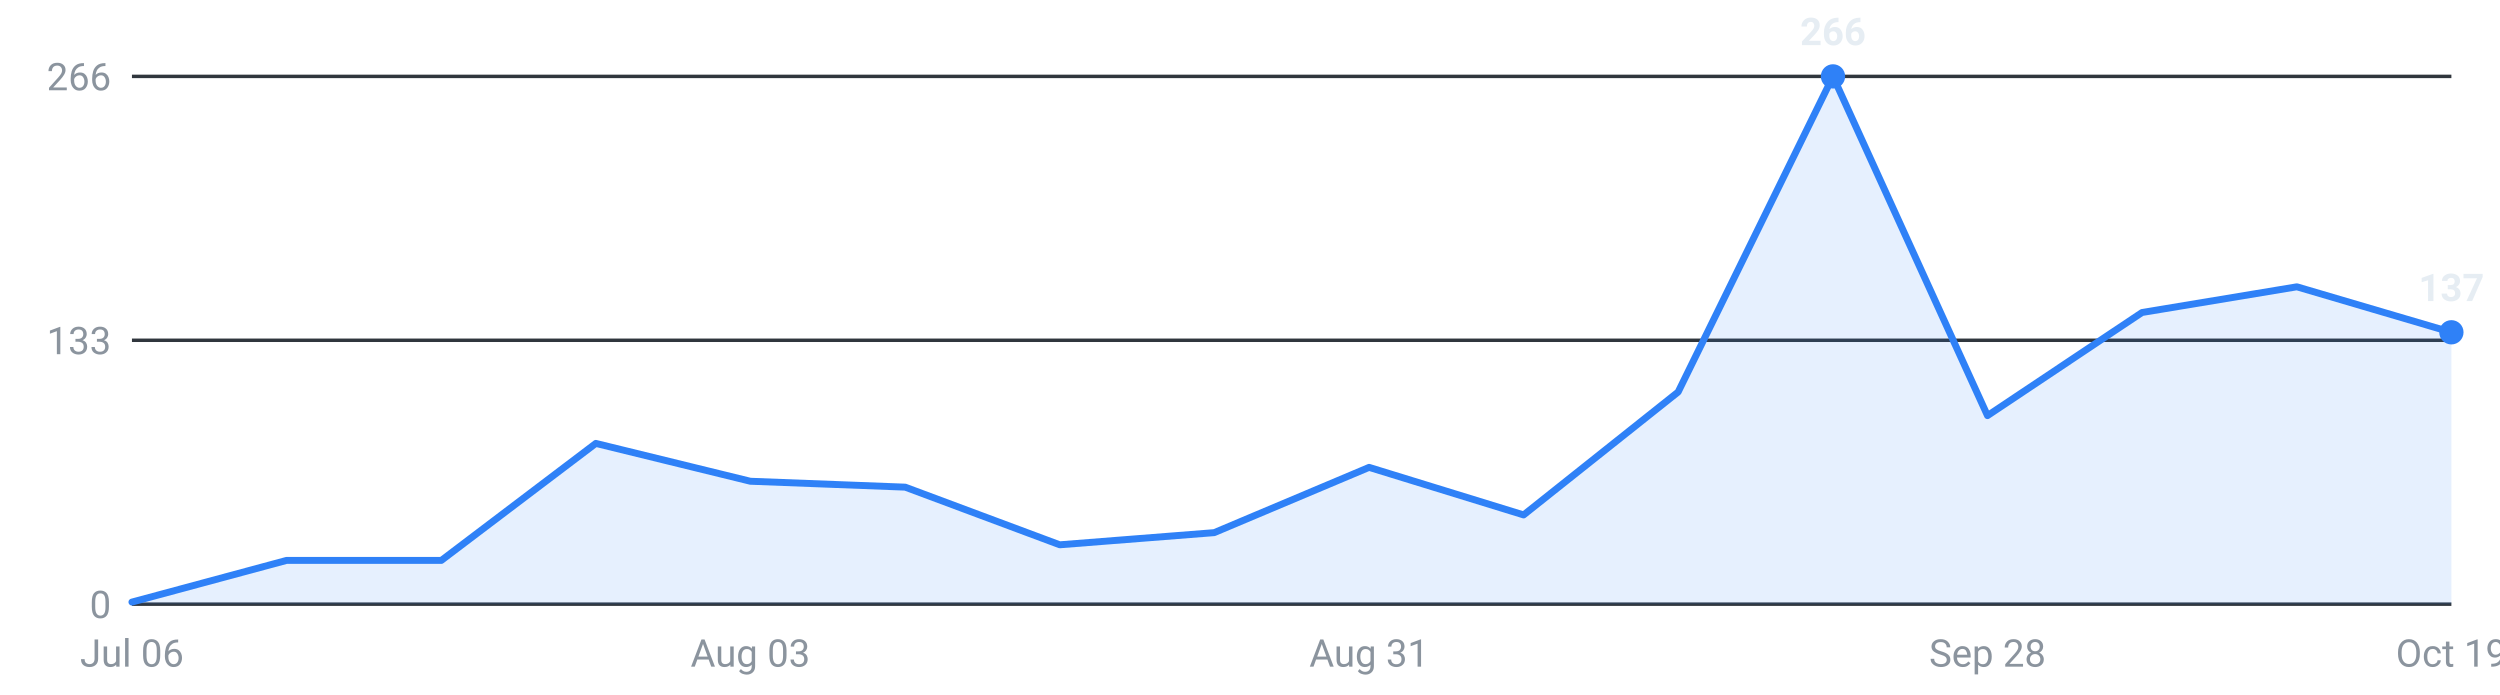
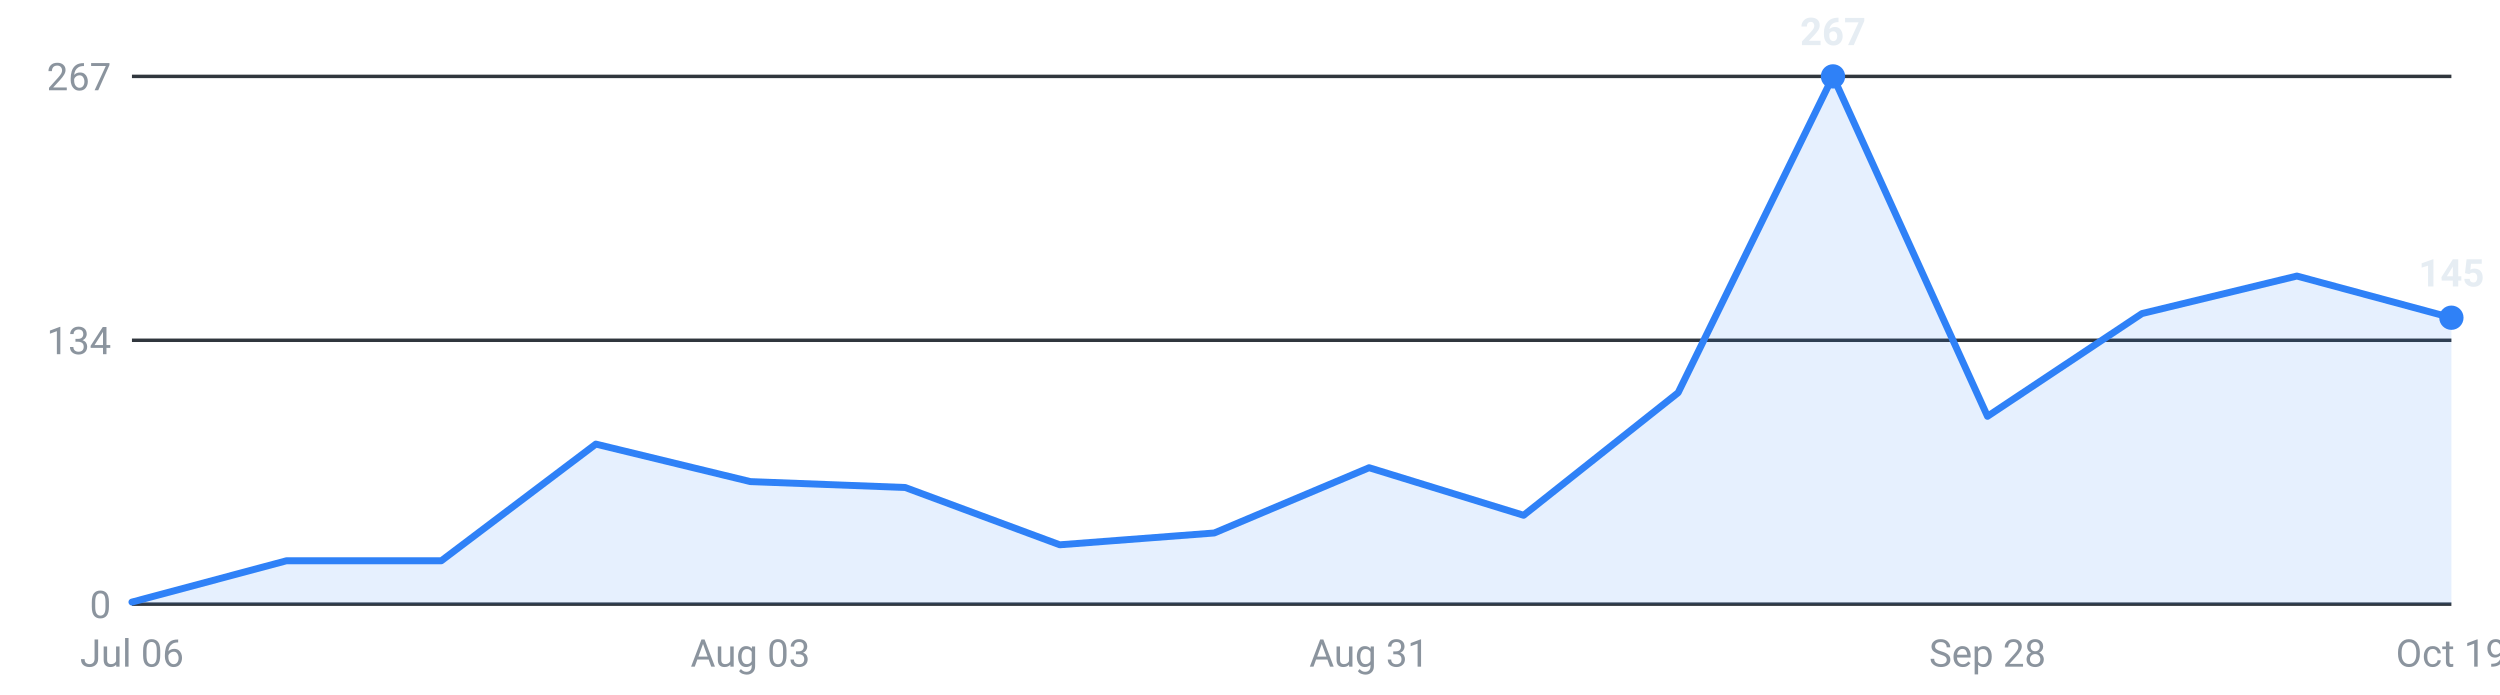
<svg xmlns="http://www.w3.org/2000/svg" viewBox="0 0 720 200" width="720" height="200" role="img" aria-label="Roles posted per week, last 16 weeks">
  <g font-family="-apple-system,Segoe UI,Roboto,sans-serif" font-size="11">
    <line x1="38" y1="174.0" x2="706" y2="174.0" stroke="#30363d" stroke-width="1" />
    <text x="32" y="178.0" text-anchor="end" fill="#8b949e">0</text>
    <line x1="38" y1="98.0" x2="706" y2="98.0" stroke="#30363d" stroke-width="1" />
-     <text x="32" y="102.0" text-anchor="end" fill="#8b949e">133</text>
+     <text x="32" y="102.0" text-anchor="end" fill="#8b949e">134</text>
    <line x1="38" y1="22.0" x2="706" y2="22.0" stroke="#30363d" stroke-width="1" />
-     <text x="32" y="26.0" text-anchor="end" fill="#8b949e">266</text>
-     <path d="M38.0,174 L38.0,173.4 L82.5,161.4 L127.1,161.4 L171.6,127.7 L216.1,138.6 L260.7,140.3 L305.2,156.9 L349.7,153.4 L394.3,134.6 L438.8,148.3 L483.3,112.9 L527.9,22.0 L572.4,119.7 L616.9,90.0 L661.5,82.6 L706.0,95.7 L706.0,174 Z" fill="#2f81f7" fill-opacity="0.12" />
-     <polyline points="38.0,173.4 82.5,161.4 127.1,161.4 171.6,127.7 216.1,138.6 260.7,140.3 305.2,156.9 349.7,153.4 394.3,134.6 438.8,148.3 483.3,112.9 527.9,22.0 572.4,119.7 616.9,90.0 661.5,82.6 706.0,95.7" fill="none" stroke="#2f81f7" stroke-width="2" stroke-linejoin="round" stroke-linecap="round" />
+     <text x="32" y="26.0" text-anchor="end" fill="#8b949e">267</text>
+     <path d="M38.0,174 L38.0,173.4 L82.5,161.5 L127.1,161.5 L171.6,127.9 L216.1,138.7 L260.7,140.4 L305.2,156.9 L349.7,153.5 L394.3,134.7 L438.8,148.4 L483.3,113.1 L527.9,22.0 L572.4,119.9 L616.9,90.3 L661.5,79.5 L706.0,91.5 L706.0,174 Z" fill="#2f81f7" fill-opacity="0.12" />
+     <polyline points="38.0,173.4 82.5,161.5 127.1,161.5 171.6,127.9 216.1,138.7 260.7,140.4 305.2,156.9 349.7,153.5 394.3,134.7 438.8,148.4 483.3,113.1 527.9,22.0 572.4,119.9 616.9,90.3 661.5,79.5 706.0,91.5" fill="none" stroke="#2f81f7" stroke-width="2" stroke-linejoin="round" stroke-linecap="round" />
    <circle cx="527.9" cy="22.0" r="3.5" fill="#2f81f7" />
-     <text x="527.9" y="13.0" text-anchor="middle" fill="#e6edf3" font-weight="600">266</text>
-     <circle cx="706.0" cy="95.7" r="3.5" fill="#2f81f7" />
-     <text x="706.0" y="86.7" text-anchor="middle" fill="#e6edf3" font-weight="600">137</text>
+     <text x="527.9" y="13.0" text-anchor="middle" fill="#e6edf3" font-weight="600">267</text>
+     <circle cx="706.0" cy="91.5" r="3.5" fill="#2f81f7" />
+     <text x="706.0" y="82.5" text-anchor="middle" fill="#e6edf3" font-weight="600">145</text>
    <text x="38.0" y="192" text-anchor="middle" fill="#8b949e">Jul 06</text>
    <text x="216.1" y="192" text-anchor="middle" fill="#8b949e">Aug 03</text>
    <text x="394.3" y="192" text-anchor="middle" fill="#8b949e">Aug 31</text>
    <text x="572.4" y="192" text-anchor="middle" fill="#8b949e">Sep 28</text>
    <text x="706.0" y="192" text-anchor="middle" fill="#8b949e">Oct 19</text>
  </g>
</svg>
